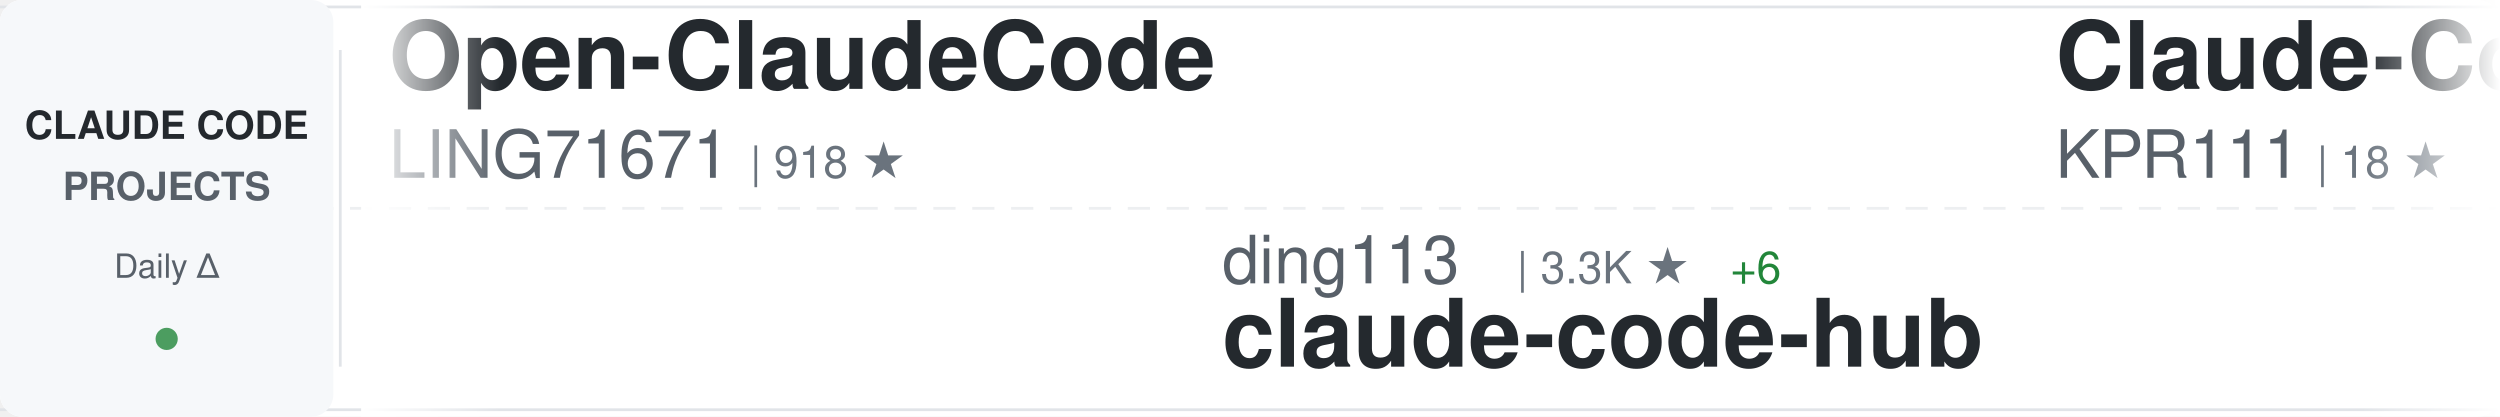
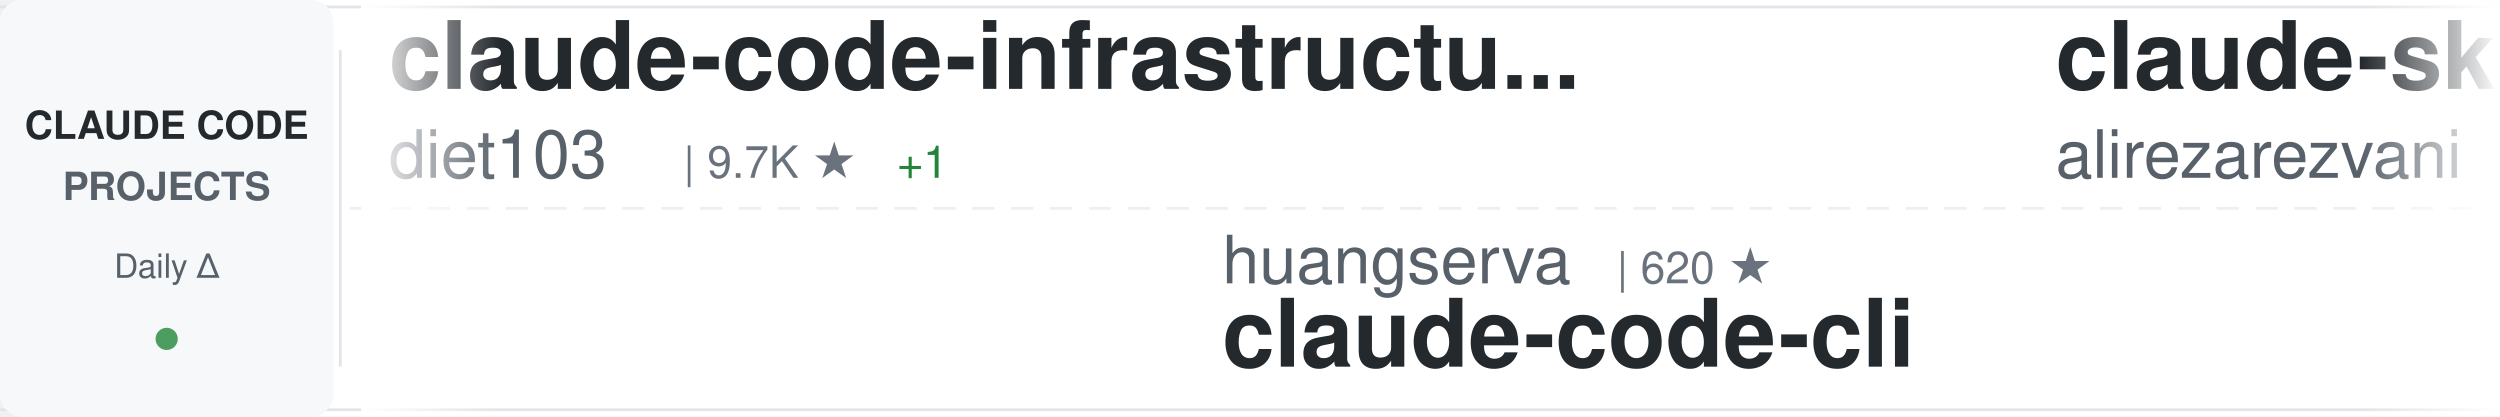
<svg xmlns="http://www.w3.org/2000/svg" width="900" height="150">
  <defs>
    <linearGradient id="awesomeLeftFade" x1="0%" y1="0%" x2="100%" y2="0%">
      <stop offset="0%" style="stop-color:#ffffff;stop-opacity:1" />
      <stop offset="100%" style="stop-color:#ffffff;stop-opacity:0" />
    </linearGradient>
    <linearGradient id="awesomeRightFade" x1="0%" y1="0%" x2="100%" y2="0%">
      <stop offset="0%" style="stop-color:#ffffff;stop-opacity:0" />
      <stop offset="100%" style="stop-color:#ffffff;stop-opacity:1" />
    </linearGradient>
  </defs>
  <rect width="900" height="150" fill="#ffffff" rx="8" />
  <rect x="0" y="2" width="900" height="1" fill="#e1e4e8" />
  <rect x="0" y="147" width="900" height="1" fill="#e1e4e8" />
  <line x1="0" y1="75" x2="900" y2="75" stroke="#e1e4e8" stroke-width="1" stroke-dasharray="8 6" opacity="0.6" />
  <rect x="0" y="0" width="120" height="150" fill="#f6f8fa" rx="8" />
  <text x="60" y="50" font-family="-apple-system, BlinkMacSystemFont, 'Segoe UI', Helvetica, Arial, sans-serif" font-size="14" font-weight="600" fill="#24292e" text-anchor="middle">CLAUDE CODE</text>
  <text x="60" y="72" font-family="-apple-system, BlinkMacSystemFont, 'Segoe UI', Helvetica, Arial, sans-serif" font-size="14" font-weight="600" fill="#586069" text-anchor="middle">PROJECTS</text>
  <text x="60" y="100" font-family="-apple-system, BlinkMacSystemFont, 'Segoe UI', Helvetica, Arial, sans-serif" font-size="12" font-weight="500" fill="#586069" text-anchor="middle">Daily Δ</text>
  <circle cx="60" cy="122" r="4" fill="#22863a" opacity="0.8" />
  <rect x="122" y="18" width="1" height="114" fill="#e1e4e8" />
  <clipPath id="awesomeTickerClip">
    <rect x="130" y="0" width="770" height="150" />
  </clipPath>
  <g clip-path="url(#awesomeTickerClip)">
    <g id="awesomeTickerItems">
      <animateTransform attributeName="transform" attributeType="XML" type="translate" from="0 0" to="-3000 0" dur="54s" repeatCount="indefinite" />
      <g transform="translate(0, 0)">
-         <text x="140" y="32" font-family="-apple-system, BlinkMacSystemFont, 'Segoe UI', Helvetica, Arial, sans-serif" font-size="34" font-weight="600" fill="#24292e">Open-ClaudeCode</text>
-         <text x="140" y="64" font-family="-apple-system, BlinkMacSystemFont, 'Segoe UI', Helvetica, Arial, sans-serif" font-size="24" font-weight="400" fill="#586069">LING71671</text>
-         <text x="270" y="64" font-family="-apple-system, BlinkMacSystemFont, 'Segoe UI', Helvetica, Arial, sans-serif" font-size="16" font-weight="500" fill="#6a737d">| 918 ★</text>
+         <text x="140" y="32" font-family="-apple-system, BlinkMacSystemFont, 'Segoe UI', Helvetica, Arial, sans-serif" font-size="34" font-weight="600" fill="#24292e">claude-code-infrastructu...</text>
+         <text x="140" y="64" font-family="-apple-system, BlinkMacSystemFont, 'Segoe UI', Helvetica, Arial, sans-serif" font-size="24" font-weight="400" fill="#586069">diet103</text>
+         <text x="246" y="64" font-family="-apple-system, BlinkMacSystemFont, 'Segoe UI', Helvetica, Arial, sans-serif" font-size="16" font-weight="500" fill="#6a737d">| 9.7K ★</text>
+         <text x="323" y="64" font-family="-apple-system, BlinkMacSystemFont, 'Segoe UI', Helvetica, Arial, sans-serif" font-size="16" font-weight="500" fill="#22863a"> +1</text>
      </g>
      <g transform="translate(300, 0)">
-         <text x="140" y="102" font-family="-apple-system, BlinkMacSystemFont, 'Segoe UI', Helvetica, Arial, sans-serif" font-size="24" font-weight="400" fill="#586069">ding113</text>
-         <text x="246" y="102" font-family="-apple-system, BlinkMacSystemFont, 'Segoe UI', Helvetica, Arial, sans-serif" font-size="16" font-weight="500" fill="#6a737d">| 3.3K ★</text>
-         <text x="323" y="102" font-family="-apple-system, BlinkMacSystemFont, 'Segoe UI', Helvetica, Arial, sans-serif" font-size="16" font-weight="500" fill="#22863a"> +6</text>
-         <text x="140" y="132" font-family="-apple-system, BlinkMacSystemFont, 'Segoe UI', Helvetica, Arial, sans-serif" font-size="34" font-weight="600" fill="#24292e">claude-code-hub</text>
+         <text x="140" y="102" font-family="-apple-system, BlinkMacSystemFont, 'Segoe UI', Helvetica, Arial, sans-serif" font-size="24" font-weight="400" fill="#586069">huangserva</text>
+         <text x="282" y="102" font-family="-apple-system, BlinkMacSystemFont, 'Segoe UI', Helvetica, Arial, sans-serif" font-size="16" font-weight="500" fill="#6a737d">| 620 ★</text>
+         <text x="140" y="132" font-family="-apple-system, BlinkMacSystemFont, 'Segoe UI', Helvetica, Arial, sans-serif" font-size="34" font-weight="600" fill="#24292e">claude-code-cli</text>
      </g>
      <g transform="translate(600, 0)">
-         <text x="140" y="32" font-family="-apple-system, BlinkMacSystemFont, 'Segoe UI', Helvetica, Arial, sans-serif" font-size="34" font-weight="600" fill="#24292e">Claude-Code</text>
-         <text x="140" y="64" font-family="-apple-system, BlinkMacSystemFont, 'Segoe UI', Helvetica, Arial, sans-serif" font-size="24" font-weight="400" fill="#586069">KPR111</text>
-         <text x="234" y="64" font-family="-apple-system, BlinkMacSystemFont, 'Segoe UI', Helvetica, Arial, sans-serif" font-size="16" font-weight="500" fill="#6a737d">| 18 ★</text>
+         <text x="140" y="32" font-family="-apple-system, BlinkMacSystemFont, 'Segoe UI', Helvetica, Arial, sans-serif" font-size="34" font-weight="600" fill="#24292e">claude-skills</text>
+         <text x="140" y="64" font-family="-apple-system, BlinkMacSystemFont, 'Segoe UI', Helvetica, Arial, sans-serif" font-size="24" font-weight="400" fill="#586069">alirezarezvani</text>
+         <text x="330" y="64" font-family="-apple-system, BlinkMacSystemFont, 'Segoe UI', Helvetica, Arial, sans-serif" font-size="16" font-weight="500" fill="#6a737d">| 22.6K ★</text>
+         <text x="416" y="64" font-family="-apple-system, BlinkMacSystemFont, 'Segoe UI', Helvetica, Arial, sans-serif" font-size="16" font-weight="500" fill="#22863a"> +73</text>
      </g>
      <g transform="translate(900, 0)">
-         <text x="140" y="102" font-family="-apple-system, BlinkMacSystemFont, 'Segoe UI', Helvetica, Arial, sans-serif" font-size="24" font-weight="400" fill="#586069">ChinaSiro</text>
-         <text x="270" y="102" font-family="-apple-system, BlinkMacSystemFont, 'Segoe UI', Helvetica, Arial, sans-serif" font-size="16" font-weight="500" fill="#6a737d">| 9.6K ★</text>
-         <text x="347" y="102" font-family="-apple-system, BlinkMacSystemFont, 'Segoe UI', Helvetica, Arial, sans-serif" font-size="16" font-weight="500" fill="#22863a"> +2</text>
-         <text x="140" y="132" font-family="-apple-system, BlinkMacSystemFont, 'Segoe UI', Helvetica, Arial, sans-serif" font-size="34" font-weight="600" fill="#24292e">claude-code-sourcemap</text>
+         <text x="140" y="102" font-family="-apple-system, BlinkMacSystemFont, 'Segoe UI', Helvetica, Arial, sans-serif" font-size="24" font-weight="400" fill="#586069">Donchitos</text>
+         <text x="270" y="102" font-family="-apple-system, BlinkMacSystemFont, 'Segoe UI', Helvetica, Arial, sans-serif" font-size="16" font-weight="500" fill="#6a737d">| 23.1K ★</text>
+         <text x="356" y="102" font-family="-apple-system, BlinkMacSystemFont, 'Segoe UI', Helvetica, Arial, sans-serif" font-size="16" font-weight="500" fill="#22863a"> +32</text>
+         <text x="140" y="132" font-family="-apple-system, BlinkMacSystemFont, 'Segoe UI', Helvetica, Arial, sans-serif" font-size="34" font-weight="600" fill="#24292e">Claude-Code-Game-Studios</text>
      </g>
      <g transform="translate(1200, 0)">
-         <text x="140" y="32" font-family="-apple-system, BlinkMacSystemFont, 'Segoe UI', Helvetica, Arial, sans-serif" font-size="34" font-weight="600" fill="#24292e">claude_codex_bridge</text>
-         <text x="140" y="64" font-family="-apple-system, BlinkMacSystemFont, 'Segoe UI', Helvetica, Arial, sans-serif" font-size="24" font-weight="400" fill="#586069">SeemSeam</text>
-         <text x="258" y="64" font-family="-apple-system, BlinkMacSystemFont, 'Segoe UI', Helvetica, Arial, sans-serif" font-size="16" font-weight="500" fill="#6a737d">| 3.3K ★</text>
-         <text x="335" y="64" font-family="-apple-system, BlinkMacSystemFont, 'Segoe UI', Helvetica, Arial, sans-serif" font-size="16" font-weight="500" fill="#22863a"> +6</text>
+         <text x="140" y="32" font-family="-apple-system, BlinkMacSystemFont, 'Segoe UI', Helvetica, Arial, sans-serif" font-size="34" font-weight="600" fill="#24292e">ECC</text>
+         <text x="140" y="64" font-family="-apple-system, BlinkMacSystemFont, 'Segoe UI', Helvetica, Arial, sans-serif" font-size="24" font-weight="400" fill="#586069">affaan-m</text>
+         <text x="258" y="64" font-family="-apple-system, BlinkMacSystemFont, 'Segoe UI', Helvetica, Arial, sans-serif" font-size="16" font-weight="500" fill="#6a737d">| 230.3K ★</text>
+         <text x="353" y="64" font-family="-apple-system, BlinkMacSystemFont, 'Segoe UI', Helvetica, Arial, sans-serif" font-size="16" font-weight="500" fill="#22863a"> +363</text>
      </g>
      <g transform="translate(1500, 0)">
-         <text x="140" y="102" font-family="-apple-system, BlinkMacSystemFont, 'Segoe UI', Helvetica, Arial, sans-serif" font-size="24" font-weight="400" fill="#586069">FlorianBruniaux</text>
-         <text x="342" y="102" font-family="-apple-system, BlinkMacSystemFont, 'Segoe UI', Helvetica, Arial, sans-serif" font-size="16" font-weight="500" fill="#6a737d">| 5.5K ★</text>
-         <text x="419" y="102" font-family="-apple-system, BlinkMacSystemFont, 'Segoe UI', Helvetica, Arial, sans-serif" font-size="16" font-weight="500" fill="#22863a"> +12</text>
-         <text x="140" y="132" font-family="-apple-system, BlinkMacSystemFont, 'Segoe UI', Helvetica, Arial, sans-serif" font-size="34" font-weight="600" fill="#24292e">claude-code-ultimate-gui...</text>
+         <text x="140" y="102" font-family="-apple-system, BlinkMacSystemFont, 'Segoe UI', Helvetica, Arial, sans-serif" font-size="24" font-weight="400" fill="#586069">AprilNEA</text>
+         <text x="258" y="102" font-family="-apple-system, BlinkMacSystemFont, 'Segoe UI', Helvetica, Arial, sans-serif" font-size="16" font-weight="500" fill="#6a737d">| 391 ★</text>
+         <text x="140" y="132" font-family="-apple-system, BlinkMacSystemFont, 'Segoe UI', Helvetica, Arial, sans-serif" font-size="34" font-weight="600" fill="#24292e">claude-code-source</text>
      </g>
      <g transform="translate(1800, 0)">
-         <text x="140" y="32" font-family="-apple-system, BlinkMacSystemFont, 'Segoe UI', Helvetica, Arial, sans-serif" font-size="34" font-weight="600" fill="#24292e">claude-code-telegram</text>
-         <text x="140" y="64" font-family="-apple-system, BlinkMacSystemFont, 'Segoe UI', Helvetica, Arial, sans-serif" font-size="24" font-weight="400" fill="#586069">RichardAtCT</text>
-         <text x="294" y="64" font-family="-apple-system, BlinkMacSystemFont, 'Segoe UI', Helvetica, Arial, sans-serif" font-size="16" font-weight="500" fill="#6a737d">| 2.7K ★</text>
+         <text x="140" y="32" font-family="-apple-system, BlinkMacSystemFont, 'Segoe UI', Helvetica, Arial, sans-serif" font-size="34" font-weight="600" fill="#24292e">claude-code-my-workflow</text>
+         <text x="140" y="64" font-family="-apple-system, BlinkMacSystemFont, 'Segoe UI', Helvetica, Arial, sans-serif" font-size="24" font-weight="400" fill="#586069">pedrohcgs</text>
+         <text x="270" y="64" font-family="-apple-system, BlinkMacSystemFont, 'Segoe UI', Helvetica, Arial, sans-serif" font-size="16" font-weight="500" fill="#6a737d">| 1.4K ★</text>
+         <text x="347" y="64" font-family="-apple-system, BlinkMacSystemFont, 'Segoe UI', Helvetica, Arial, sans-serif" font-size="16" font-weight="500" fill="#22863a"> +1</text>
      </g>
      <g transform="translate(2100, 0)">
-         <text x="140" y="102" font-family="-apple-system, BlinkMacSystemFont, 'Segoe UI', Helvetica, Arial, sans-serif" font-size="24" font-weight="400" fill="#586069">multica-ai</text>
-         <text x="282" y="102" font-family="-apple-system, BlinkMacSystemFont, 'Segoe UI', Helvetica, Arial, sans-serif" font-size="16" font-weight="500" fill="#6a737d">| 193.2K ★</text>
-         <text x="377" y="102" font-family="-apple-system, BlinkMacSystemFont, 'Segoe UI', Helvetica, Arial, sans-serif" font-size="16" font-weight="500" fill="#22863a"> +511</text>
-         <text x="140" y="132" font-family="-apple-system, BlinkMacSystemFont, 'Segoe UI', Helvetica, Arial, sans-serif" font-size="34" font-weight="600" fill="#24292e">andrej-karpathy-skills</text>
+         <text x="140" y="102" font-family="-apple-system, BlinkMacSystemFont, 'Segoe UI', Helvetica, Arial, sans-serif" font-size="24" font-weight="400" fill="#586069">hangsman</text>
+         <text x="258" y="102" font-family="-apple-system, BlinkMacSystemFont, 'Segoe UI', Helvetica, Arial, sans-serif" font-size="16" font-weight="500" fill="#6a737d">| 787 ★</text>
+         <text x="140" y="132" font-family="-apple-system, BlinkMacSystemFont, 'Segoe UI', Helvetica, Arial, sans-serif" font-size="34" font-weight="600" fill="#24292e">claude-code-source</text>
      </g>
      <g transform="translate(2400, 0)">
-         <text x="140" y="32" font-family="-apple-system, BlinkMacSystemFont, 'Segoe UI', Helvetica, Arial, sans-serif" font-size="34" font-weight="600" fill="#24292e">claude-code-system-promp...</text>
-         <text x="140" y="64" font-family="-apple-system, BlinkMacSystemFont, 'Segoe UI', Helvetica, Arial, sans-serif" font-size="24" font-weight="400" fill="#586069">Piebald-AI</text>
-         <text x="282" y="64" font-family="-apple-system, BlinkMacSystemFont, 'Segoe UI', Helvetica, Arial, sans-serif" font-size="16" font-weight="500" fill="#6a737d">| 11.9K ★</text>
-         <text x="368" y="64" font-family="-apple-system, BlinkMacSystemFont, 'Segoe UI', Helvetica, Arial, sans-serif" font-size="16" font-weight="500" fill="#22863a"> +14</text>
+         <text x="140" y="32" font-family="-apple-system, BlinkMacSystemFont, 'Segoe UI', Helvetica, Arial, sans-serif" font-size="34" font-weight="600" fill="#24292e">how-claude-code-works</text>
+         <text x="140" y="64" font-family="-apple-system, BlinkMacSystemFont, 'Segoe UI', Helvetica, Arial, sans-serif" font-size="24" font-weight="400" fill="#586069">Windy3f3f3f3f</text>
+         <text x="318" y="64" font-family="-apple-system, BlinkMacSystemFont, 'Segoe UI', Helvetica, Arial, sans-serif" font-size="16" font-weight="500" fill="#6a737d">| 3.2K ★</text>
+         <text x="395" y="64" font-family="-apple-system, BlinkMacSystemFont, 'Segoe UI', Helvetica, Arial, sans-serif" font-size="16" font-weight="500" fill="#22863a"> +18</text>
      </g>
      <g transform="translate(2700, 0)">
-         <text x="140" y="102" font-family="-apple-system, BlinkMacSystemFont, 'Segoe UI', Helvetica, Arial, sans-serif" font-size="24" font-weight="400" fill="#586069">Windy3f3f3f3f</text>
-         <text x="318" y="102" font-family="-apple-system, BlinkMacSystemFont, 'Segoe UI', Helvetica, Arial, sans-serif" font-size="16" font-weight="500" fill="#6a737d">| 2.3K ★</text>
-         <text x="395" y="102" font-family="-apple-system, BlinkMacSystemFont, 'Segoe UI', Helvetica, Arial, sans-serif" font-size="16" font-weight="500" fill="#22863a"> +34</text>
-         <text x="140" y="132" font-family="-apple-system, BlinkMacSystemFont, 'Segoe UI', Helvetica, Arial, sans-serif" font-size="34" font-weight="600" fill="#24292e">claude-code-from-scratch</text>
+         <text x="140" y="102" font-family="-apple-system, BlinkMacSystemFont, 'Segoe UI', Helvetica, Arial, sans-serif" font-size="24" font-weight="400" fill="#586069">krusemediallc</text>
+         <text x="318" y="102" font-family="-apple-system, BlinkMacSystemFont, 'Segoe UI', Helvetica, Arial, sans-serif" font-size="16" font-weight="500" fill="#6a737d">| 1.0K ★</text>
+         <text x="395" y="102" font-family="-apple-system, BlinkMacSystemFont, 'Segoe UI', Helvetica, Arial, sans-serif" font-size="16" font-weight="500" fill="#22863a"> +4</text>
+         <text x="140" y="132" font-family="-apple-system, BlinkMacSystemFont, 'Segoe UI', Helvetica, Arial, sans-serif" font-size="34" font-weight="600" fill="#24292e">arcads-claude-code</text>
      </g>
      <g transform="translate(3000, 0)">
-         <text x="140" y="32" font-family="-apple-system, BlinkMacSystemFont, 'Segoe UI', Helvetica, Arial, sans-serif" font-size="34" font-weight="600" fill="#24292e">Open-ClaudeCode</text>
-         <text x="140" y="64" font-family="-apple-system, BlinkMacSystemFont, 'Segoe UI', Helvetica, Arial, sans-serif" font-size="24" font-weight="400" fill="#586069">LING71671</text>
-         <text x="270" y="64" font-family="-apple-system, BlinkMacSystemFont, 'Segoe UI', Helvetica, Arial, sans-serif" font-size="16" font-weight="500" fill="#6a737d">| 918 ★</text>
+         <text x="140" y="32" font-family="-apple-system, BlinkMacSystemFont, 'Segoe UI', Helvetica, Arial, sans-serif" font-size="34" font-weight="600" fill="#24292e">claude-code-infrastructu...</text>
+         <text x="140" y="64" font-family="-apple-system, BlinkMacSystemFont, 'Segoe UI', Helvetica, Arial, sans-serif" font-size="24" font-weight="400" fill="#586069">diet103</text>
+         <text x="246" y="64" font-family="-apple-system, BlinkMacSystemFont, 'Segoe UI', Helvetica, Arial, sans-serif" font-size="16" font-weight="500" fill="#6a737d">| 9.7K ★</text>
+         <text x="323" y="64" font-family="-apple-system, BlinkMacSystemFont, 'Segoe UI', Helvetica, Arial, sans-serif" font-size="16" font-weight="500" fill="#22863a"> +1</text>
      </g>
      <g transform="translate(3300, 0)">
-         <text x="140" y="102" font-family="-apple-system, BlinkMacSystemFont, 'Segoe UI', Helvetica, Arial, sans-serif" font-size="24" font-weight="400" fill="#586069">ding113</text>
-         <text x="246" y="102" font-family="-apple-system, BlinkMacSystemFont, 'Segoe UI', Helvetica, Arial, sans-serif" font-size="16" font-weight="500" fill="#6a737d">| 3.3K ★</text>
-         <text x="323" y="102" font-family="-apple-system, BlinkMacSystemFont, 'Segoe UI', Helvetica, Arial, sans-serif" font-size="16" font-weight="500" fill="#22863a"> +6</text>
-         <text x="140" y="132" font-family="-apple-system, BlinkMacSystemFont, 'Segoe UI', Helvetica, Arial, sans-serif" font-size="34" font-weight="600" fill="#24292e">claude-code-hub</text>
+         <text x="140" y="102" font-family="-apple-system, BlinkMacSystemFont, 'Segoe UI', Helvetica, Arial, sans-serif" font-size="24" font-weight="400" fill="#586069">huangserva</text>
+         <text x="282" y="102" font-family="-apple-system, BlinkMacSystemFont, 'Segoe UI', Helvetica, Arial, sans-serif" font-size="16" font-weight="500" fill="#6a737d">| 620 ★</text>
+         <text x="140" y="132" font-family="-apple-system, BlinkMacSystemFont, 'Segoe UI', Helvetica, Arial, sans-serif" font-size="34" font-weight="600" fill="#24292e">claude-code-cli</text>
      </g>
      <g transform="translate(3600, 0)">
-         <text x="140" y="32" font-family="-apple-system, BlinkMacSystemFont, 'Segoe UI', Helvetica, Arial, sans-serif" font-size="34" font-weight="600" fill="#24292e">Claude-Code</text>
-         <text x="140" y="64" font-family="-apple-system, BlinkMacSystemFont, 'Segoe UI', Helvetica, Arial, sans-serif" font-size="24" font-weight="400" fill="#586069">KPR111</text>
-         <text x="234" y="64" font-family="-apple-system, BlinkMacSystemFont, 'Segoe UI', Helvetica, Arial, sans-serif" font-size="16" font-weight="500" fill="#6a737d">| 18 ★</text>
+         <text x="140" y="32" font-family="-apple-system, BlinkMacSystemFont, 'Segoe UI', Helvetica, Arial, sans-serif" font-size="34" font-weight="600" fill="#24292e">claude-skills</text>
+         <text x="140" y="64" font-family="-apple-system, BlinkMacSystemFont, 'Segoe UI', Helvetica, Arial, sans-serif" font-size="24" font-weight="400" fill="#586069">alirezarezvani</text>
+         <text x="330" y="64" font-family="-apple-system, BlinkMacSystemFont, 'Segoe UI', Helvetica, Arial, sans-serif" font-size="16" font-weight="500" fill="#6a737d">| 22.6K ★</text>
+         <text x="416" y="64" font-family="-apple-system, BlinkMacSystemFont, 'Segoe UI', Helvetica, Arial, sans-serif" font-size="16" font-weight="500" fill="#22863a"> +73</text>
      </g>
      <g transform="translate(3900, 0)">
-         <text x="140" y="102" font-family="-apple-system, BlinkMacSystemFont, 'Segoe UI', Helvetica, Arial, sans-serif" font-size="24" font-weight="400" fill="#586069">ChinaSiro</text>
-         <text x="270" y="102" font-family="-apple-system, BlinkMacSystemFont, 'Segoe UI', Helvetica, Arial, sans-serif" font-size="16" font-weight="500" fill="#6a737d">| 9.6K ★</text>
-         <text x="347" y="102" font-family="-apple-system, BlinkMacSystemFont, 'Segoe UI', Helvetica, Arial, sans-serif" font-size="16" font-weight="500" fill="#22863a"> +2</text>
-         <text x="140" y="132" font-family="-apple-system, BlinkMacSystemFont, 'Segoe UI', Helvetica, Arial, sans-serif" font-size="34" font-weight="600" fill="#24292e">claude-code-sourcemap</text>
+         <text x="140" y="102" font-family="-apple-system, BlinkMacSystemFont, 'Segoe UI', Helvetica, Arial, sans-serif" font-size="24" font-weight="400" fill="#586069">Donchitos</text>
+         <text x="270" y="102" font-family="-apple-system, BlinkMacSystemFont, 'Segoe UI', Helvetica, Arial, sans-serif" font-size="16" font-weight="500" fill="#6a737d">| 23.1K ★</text>
+         <text x="356" y="102" font-family="-apple-system, BlinkMacSystemFont, 'Segoe UI', Helvetica, Arial, sans-serif" font-size="16" font-weight="500" fill="#22863a"> +32</text>
+         <text x="140" y="132" font-family="-apple-system, BlinkMacSystemFont, 'Segoe UI', Helvetica, Arial, sans-serif" font-size="34" font-weight="600" fill="#24292e">Claude-Code-Game-Studios</text>
      </g>
    </g>
  </g>
  <rect x="130" y="0" width="50" height="150" fill="url(#awesomeLeftFade)" />
  <rect x="850" y="0" width="50" height="150" fill="url(#awesomeRightFade)" />
</svg>
